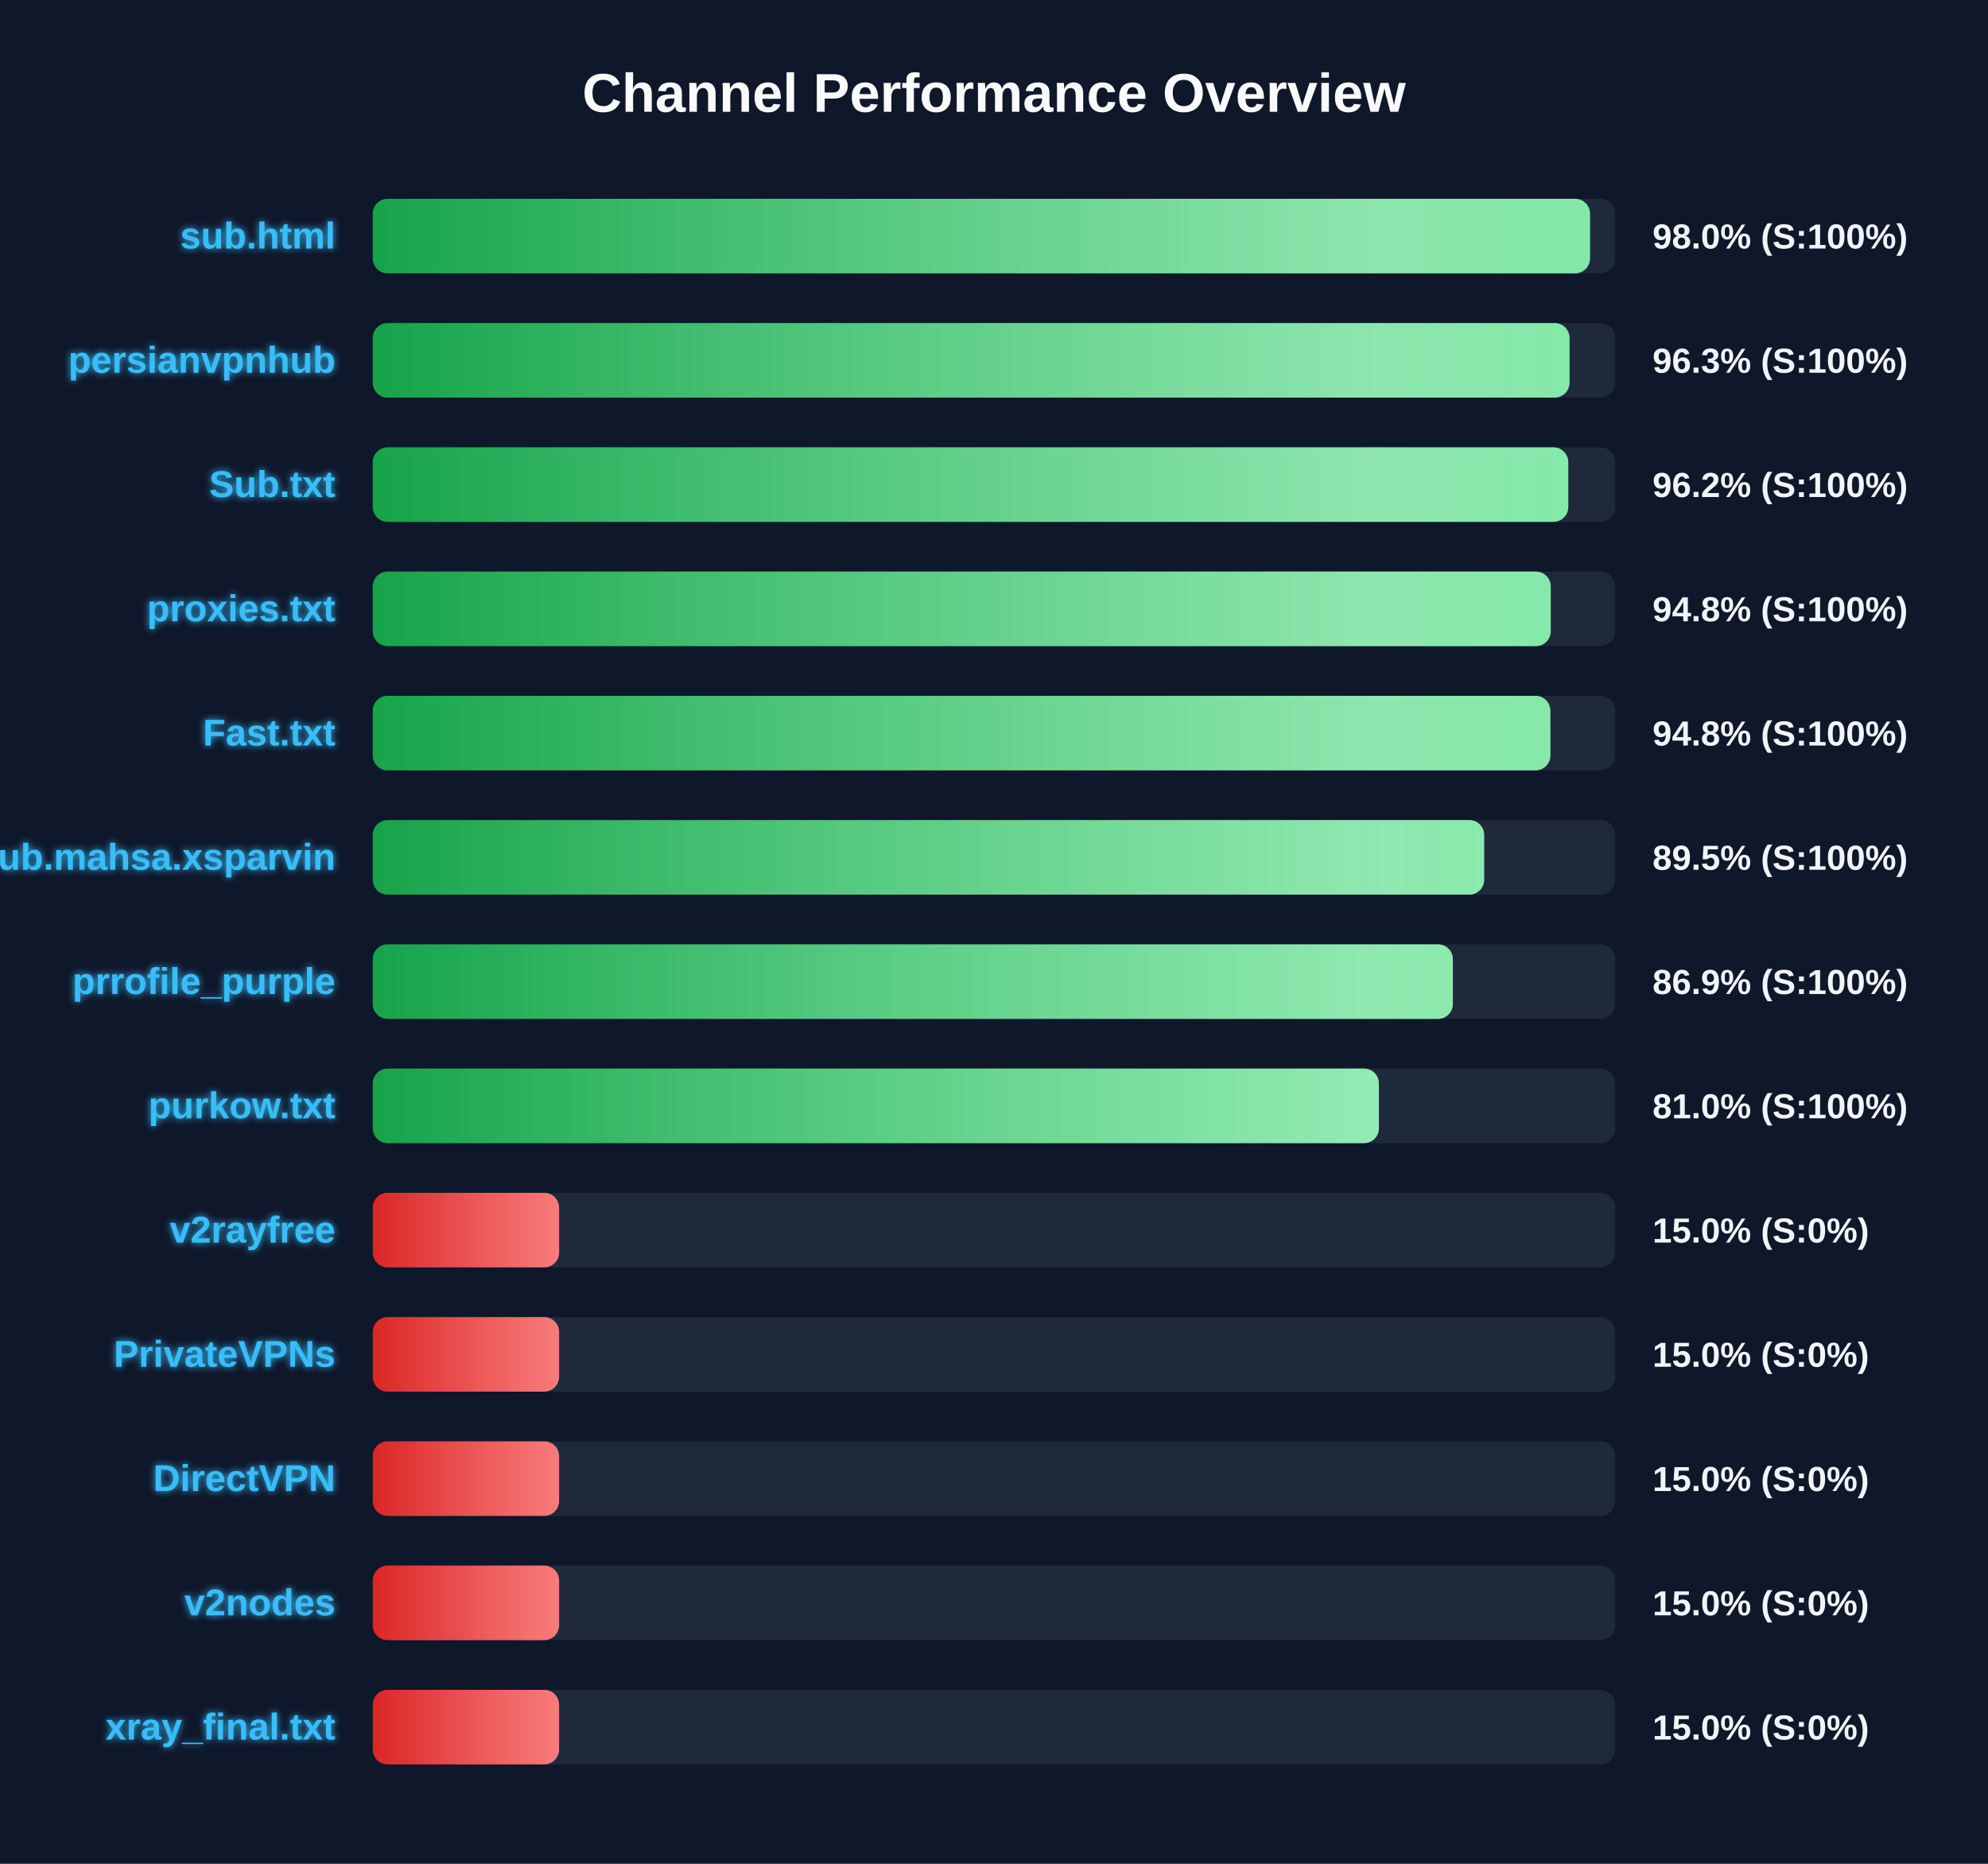
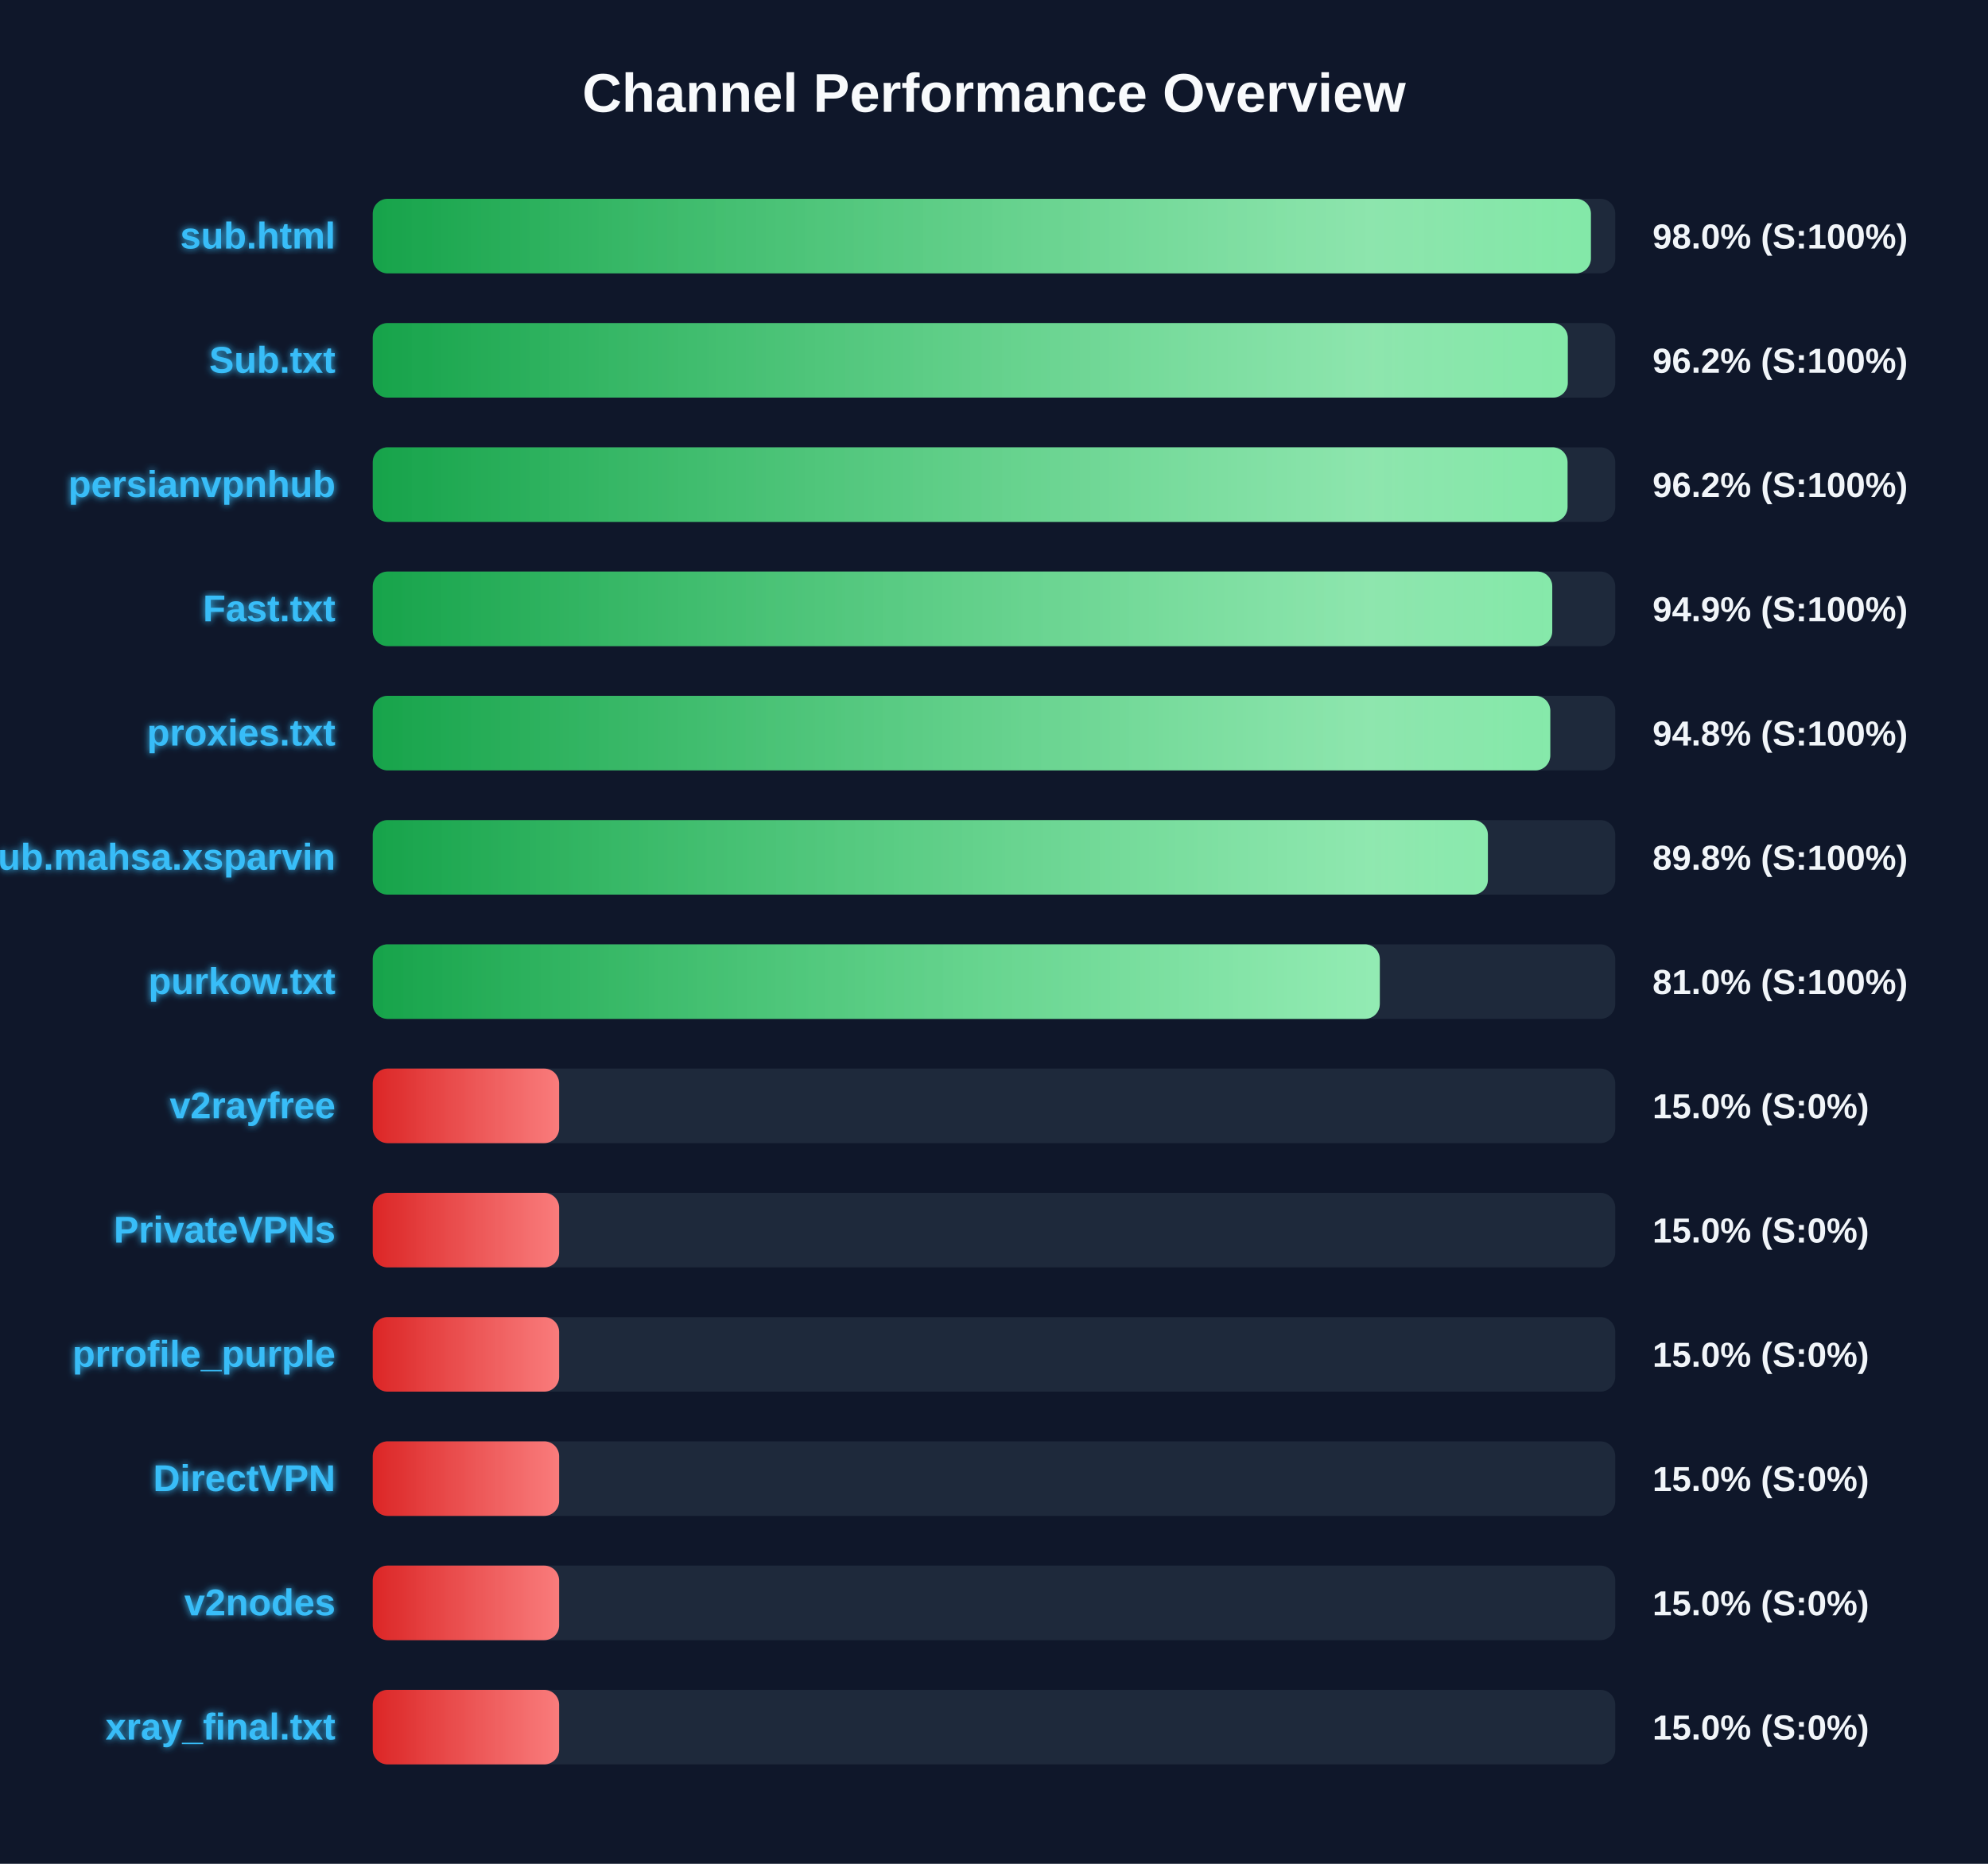
<svg xmlns="http://www.w3.org/2000/svg" width="800" height="750" version="1.1">
  <defs>
    <linearGradient id="grad-green" x1="0%" y1="0%" x2="100%" y2="0%">
      <stop offset="0%" stop-color="#16a34a" />
      <stop offset="100%" stop-color="#4ade80" />
    </linearGradient>
    <linearGradient id="grad-yellow" x1="0%" y1="0%" x2="100%" y2="0%">
      <stop offset="0%" stop-color="#ca8a04" />
      <stop offset="100%" stop-color="#fde047" />
    </linearGradient>
    <linearGradient id="grad-red" x1="0%" y1="0%" x2="100%" y2="0%">
      <stop offset="0%" stop-color="#dc2626" />
      <stop offset="100%" stop-color="#f87171" />
    </linearGradient>
    <linearGradient id="shimmer" x1="0%" y1="0%" x2="100%" y2="0%">
      <stop offset="0%" stop-color="rgba(255,255,255,0)" />
      <stop offset="50%" stop-color="rgba(255,255,255,0.4)" />
      <stop offset="100%" stop-color="rgba(255,255,255,0)" />
    </linearGradient>
    <filter id="glow" x="-20%" y="-20%" width="140%" height="140%">
      <feGaussianBlur stdDeviation="1.5" result="blur" />
      <feComposite in="SourceGraphic" in2="blur" operator="over" />
    </filter>
  </defs>
  <style>
        .bg-rect { fill: #0f172a; }
        .title { font: bold 22px 'Segoe UI', Arial, sans-serif; fill: #f8fafc; }
        .row { font: bold 15px 'Segoe UI', Arial, sans-serif; fill: #38bdf8; filter: url(#glow); }
        .score { font: bold 14px 'Segoe UI', Arial, sans-serif; fill: #f1f5f9; }
        @keyframes shimmer-anim {
            0% { transform: translateX(-100%); }
            100% { transform: translateX(200%); }
        }
        .shimmer-rect {
            animation: shimmer-anim 2.5s infinite linear;
        }
    </style>
  <rect width="100%" height="100%" class="bg-rect" />
  <text x="400" y="45" text-anchor="middle" class="title">Channel Performance Overview</text>
  <rect x="150" y="80" width="500" height="30" fill="#1e293b" rx="6" />
  <clipPath id="clip-0">
-     <rect x="150" y="80" width="489.85" height="30" rx="6" />
+     <rect x="150" y="80" width="490.2" height="30" rx="6" />
  </clipPath>
-   <rect x="150" y="80" width="489.85" height="30" fill="url(#grad-green)" rx="6" />
+   <rect x="150" y="80" width="490.2" height="30" fill="url(#grad-green)" rx="6" />
  <g clip-path="url(#clip-0)">
    <rect x="150" y="80" width="100%" height="30" fill="url(#shimmer)" class="shimmer-rect" />
  </g>
  <text x="135" y="100" text-anchor="end" class="row">sub.html</text>
  <text x="665" y="100" text-anchor="start" class="score">98.0% (S:100%)</text>
  <rect x="150" y="130" width="500" height="30" fill="#1e293b" rx="6" />
  <clipPath id="clip-1">
-     <rect x="150" y="130" width="481.6" height="30" rx="6" />
+     <rect x="150" y="130" width="480.9" height="30" rx="6" />
  </clipPath>
-   <rect x="150" y="130" width="481.6" height="30" fill="url(#grad-green)" rx="6" />
+   <rect x="150" y="130" width="480.9" height="30" fill="url(#grad-green)" rx="6" />
  <g clip-path="url(#clip-1)">
    <rect x="150" y="130" width="100%" height="30" fill="url(#shimmer)" class="shimmer-rect" />
  </g>
-   <text x="135" y="150" text-anchor="end" class="row">persianvpnhub</text>
-   <text x="665" y="150" text-anchor="start" class="score">96.3% (S:100%)</text>
+   <text x="135" y="150" text-anchor="end" class="row">Sub.txt</text>
+   <text x="665" y="150" text-anchor="start" class="score">96.2% (S:100%)</text>
  <rect x="150" y="180" width="500" height="30" fill="#1e293b" rx="6" />
  <clipPath id="clip-2">
-     <rect x="150" y="180" width="481.1" height="30" rx="6" />
+     <rect x="150" y="180" width="480.8" height="30" rx="6" />
  </clipPath>
-   <rect x="150" y="180" width="481.1" height="30" fill="url(#grad-green)" rx="6" />
+   <rect x="150" y="180" width="480.8" height="30" fill="url(#grad-green)" rx="6" />
  <g clip-path="url(#clip-2)">
    <rect x="150" y="180" width="100%" height="30" fill="url(#shimmer)" class="shimmer-rect" />
  </g>
-   <text x="135" y="200" text-anchor="end" class="row">Sub.txt</text>
+   <text x="135" y="200" text-anchor="end" class="row">persianvpnhub</text>
  <text x="665" y="200" text-anchor="start" class="score">96.2% (S:100%)</text>
  <rect x="150" y="230" width="500" height="30" fill="#1e293b" rx="6" />
  <clipPath id="clip-3">
-     <rect x="150" y="230" width="474.05" height="30" rx="6" />
+     <rect x="150" y="230" width="474.65" height="30" rx="6" />
  </clipPath>
-   <rect x="150" y="230" width="474.05" height="30" fill="url(#grad-green)" rx="6" />
+   <rect x="150" y="230" width="474.65" height="30" fill="url(#grad-green)" rx="6" />
  <g clip-path="url(#clip-3)">
    <rect x="150" y="230" width="100%" height="30" fill="url(#shimmer)" class="shimmer-rect" />
  </g>
-   <text x="135" y="250" text-anchor="end" class="row">proxies.txt</text>
-   <text x="665" y="250" text-anchor="start" class="score">94.8% (S:100%)</text>
+   <text x="135" y="250" text-anchor="end" class="row">Fast.txt</text>
+   <text x="665" y="250" text-anchor="start" class="score">94.9% (S:100%)</text>
  <rect x="150" y="280" width="500" height="30" fill="#1e293b" rx="6" />
  <clipPath id="clip-4">
-     <rect x="150" y="280" width="473.9" height="30" rx="6" />
+     <rect x="150" y="280" width="473.85" height="30" rx="6" />
  </clipPath>
-   <rect x="150" y="280" width="473.9" height="30" fill="url(#grad-green)" rx="6" />
+   <rect x="150" y="280" width="473.85" height="30" fill="url(#grad-green)" rx="6" />
  <g clip-path="url(#clip-4)">
    <rect x="150" y="280" width="100%" height="30" fill="url(#shimmer)" class="shimmer-rect" />
  </g>
-   <text x="135" y="300" text-anchor="end" class="row">Fast.txt</text>
+   <text x="135" y="300" text-anchor="end" class="row">proxies.txt</text>
  <text x="665" y="300" text-anchor="start" class="score">94.8% (S:100%)</text>
  <rect x="150" y="330" width="500" height="30" fill="#1e293b" rx="6" />
  <clipPath id="clip-5">
-     <rect x="150" y="330" width="447.25" height="30" rx="6" />
+     <rect x="150" y="330" width="448.75" height="30" rx="6" />
  </clipPath>
-   <rect x="150" y="330" width="447.25" height="30" fill="url(#grad-green)" rx="6" />
+   <rect x="150" y="330" width="448.75" height="30" fill="url(#grad-green)" rx="6" />
  <g clip-path="url(#clip-5)">
    <rect x="150" y="330" width="100%" height="30" fill="url(#shimmer)" class="shimmer-rect" />
  </g>
  <text x="135" y="350" text-anchor="end" class="row">Sub.mahsa.xsparvin</text>
-   <text x="665" y="350" text-anchor="start" class="score">89.5% (S:100%)</text>
+   <text x="665" y="350" text-anchor="start" class="score">89.8% (S:100%)</text>
  <rect x="150" y="380" width="500" height="30" fill="#1e293b" rx="6" />
  <clipPath id="clip-6">
-     <rect x="150" y="380" width="434.65" height="30" rx="6" />
+     <rect x="150" y="380" width="405.25" height="30" rx="6" />
  </clipPath>
-   <rect x="150" y="380" width="434.65" height="30" fill="url(#grad-green)" rx="6" />
+   <rect x="150" y="380" width="405.25" height="30" fill="url(#grad-green)" rx="6" />
  <g clip-path="url(#clip-6)">
    <rect x="150" y="380" width="100%" height="30" fill="url(#shimmer)" class="shimmer-rect" />
  </g>
-   <text x="135" y="400" text-anchor="end" class="row">prrofile_purple</text>
-   <text x="665" y="400" text-anchor="start" class="score">86.9% (S:100%)</text>
+   <text x="135" y="400" text-anchor="end" class="row">purkow.txt</text>
+   <text x="665" y="400" text-anchor="start" class="score">81.0% (S:100%)</text>
  <rect x="150" y="430" width="500" height="30" fill="#1e293b" rx="6" />
  <clipPath id="clip-7">
-     <rect x="150" y="430" width="404.9" height="30" rx="6" />
+     <rect x="150" y="430" width="75.0" height="30" rx="6" />
  </clipPath>
-   <rect x="150" y="430" width="404.9" height="30" fill="url(#grad-green)" rx="6" />
+   <rect x="150" y="430" width="75.0" height="30" fill="url(#grad-red)" rx="6" />
  <g clip-path="url(#clip-7)">
    <rect x="150" y="430" width="100%" height="30" fill="url(#shimmer)" class="shimmer-rect" />
  </g>
-   <text x="135" y="450" text-anchor="end" class="row">purkow.txt</text>
-   <text x="665" y="450" text-anchor="start" class="score">81.0% (S:100%)</text>
+   <text x="135" y="450" text-anchor="end" class="row">v2rayfree</text>
+   <text x="665" y="450" text-anchor="start" class="score">15.0% (S:0%)</text>
  <rect x="150" y="480" width="500" height="30" fill="#1e293b" rx="6" />
  <clipPath id="clip-8">
    <rect x="150" y="480" width="75.0" height="30" rx="6" />
  </clipPath>
  <rect x="150" y="480" width="75.0" height="30" fill="url(#grad-red)" rx="6" />
  <g clip-path="url(#clip-8)">
    <rect x="150" y="480" width="100%" height="30" fill="url(#shimmer)" class="shimmer-rect" />
  </g>
-   <text x="135" y="500" text-anchor="end" class="row">v2rayfree</text>
+   <text x="135" y="500" text-anchor="end" class="row">PrivateVPNs</text>
  <text x="665" y="500" text-anchor="start" class="score">15.0% (S:0%)</text>
  <rect x="150" y="530" width="500" height="30" fill="#1e293b" rx="6" />
  <clipPath id="clip-9">
    <rect x="150" y="530" width="75.0" height="30" rx="6" />
  </clipPath>
  <rect x="150" y="530" width="75.0" height="30" fill="url(#grad-red)" rx="6" />
  <g clip-path="url(#clip-9)">
    <rect x="150" y="530" width="100%" height="30" fill="url(#shimmer)" class="shimmer-rect" />
  </g>
-   <text x="135" y="550" text-anchor="end" class="row">PrivateVPNs</text>
+   <text x="135" y="550" text-anchor="end" class="row">prrofile_purple</text>
  <text x="665" y="550" text-anchor="start" class="score">15.0% (S:0%)</text>
  <rect x="150" y="580" width="500" height="30" fill="#1e293b" rx="6" />
  <clipPath id="clip-10">
    <rect x="150" y="580" width="75.0" height="30" rx="6" />
  </clipPath>
  <rect x="150" y="580" width="75.0" height="30" fill="url(#grad-red)" rx="6" />
  <g clip-path="url(#clip-10)">
    <rect x="150" y="580" width="100%" height="30" fill="url(#shimmer)" class="shimmer-rect" />
  </g>
  <text x="135" y="600" text-anchor="end" class="row">DirectVPN</text>
  <text x="665" y="600" text-anchor="start" class="score">15.0% (S:0%)</text>
  <rect x="150" y="630" width="500" height="30" fill="#1e293b" rx="6" />
  <clipPath id="clip-11">
    <rect x="150" y="630" width="75.0" height="30" rx="6" />
  </clipPath>
  <rect x="150" y="630" width="75.0" height="30" fill="url(#grad-red)" rx="6" />
  <g clip-path="url(#clip-11)">
    <rect x="150" y="630" width="100%" height="30" fill="url(#shimmer)" class="shimmer-rect" />
  </g>
  <text x="135" y="650" text-anchor="end" class="row">v2nodes</text>
  <text x="665" y="650" text-anchor="start" class="score">15.0% (S:0%)</text>
  <rect x="150" y="680" width="500" height="30" fill="#1e293b" rx="6" />
  <clipPath id="clip-12">
    <rect x="150" y="680" width="75.0" height="30" rx="6" />
  </clipPath>
  <rect x="150" y="680" width="75.0" height="30" fill="url(#grad-red)" rx="6" />
  <g clip-path="url(#clip-12)">
    <rect x="150" y="680" width="100%" height="30" fill="url(#shimmer)" class="shimmer-rect" />
  </g>
  <text x="135" y="700" text-anchor="end" class="row">xray_final.txt</text>
  <text x="665" y="700" text-anchor="start" class="score">15.0% (S:0%)</text>
</svg>
